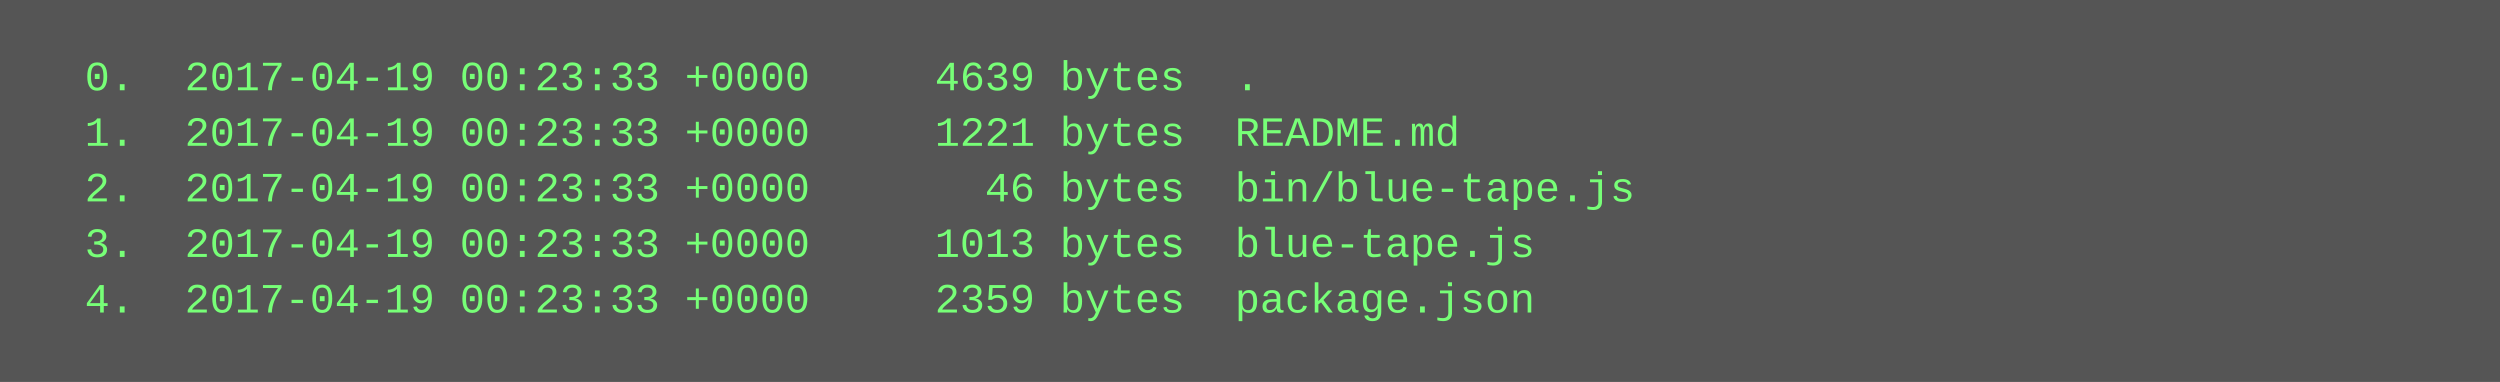
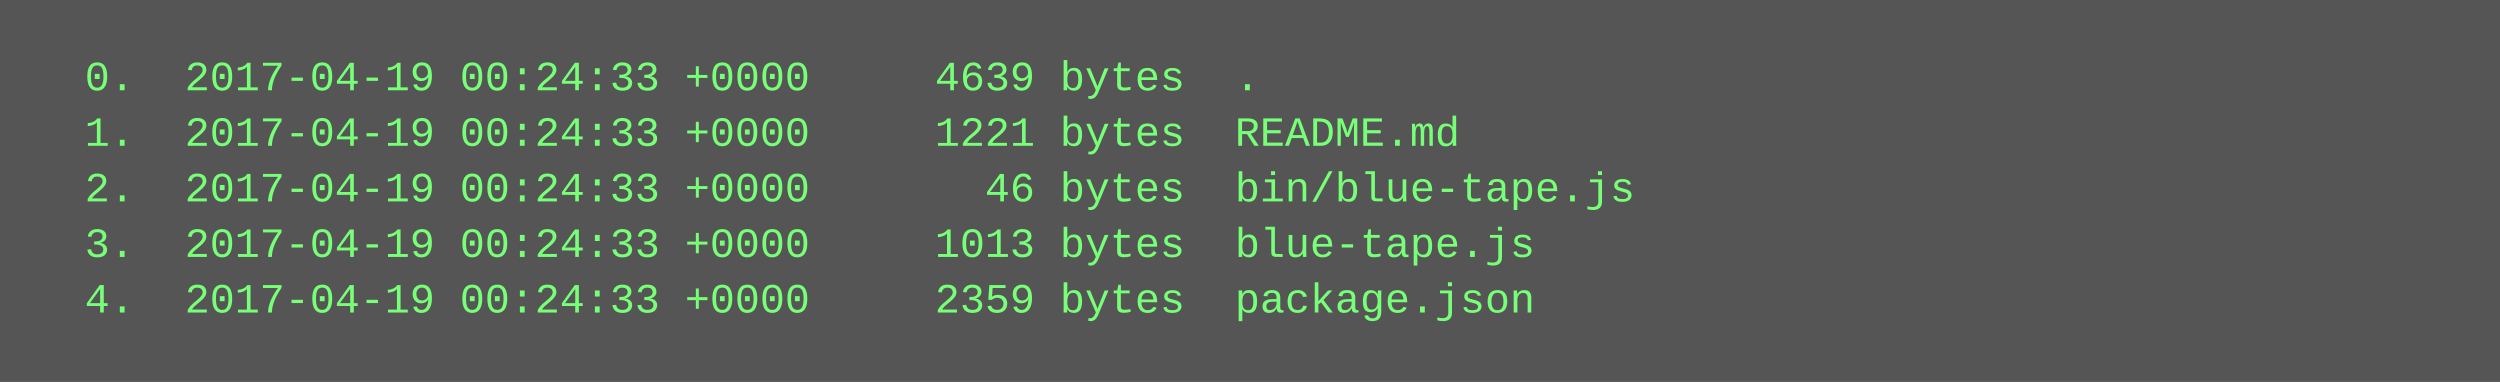
<svg xmlns="http://www.w3.org/2000/svg" height="110" width="720">
  <rect height="110" fill="#555" width="720" />
  <text fill="#7f7" font-family="Courier New" font-size="12" xml:space="preserve">
-     <tspan x="10" y="26">  0.  2017-04-19 00:23:33 +0000     4639 bytes  .</tspan>
-     <tspan x="10" y="42">  1.  2017-04-19 00:23:33 +0000     1221 bytes  README.md</tspan>
-     <tspan x="10" y="58">  2.  2017-04-19 00:23:33 +0000       46 bytes  bin/blue-tape.js</tspan>
-     <tspan x="10" y="74">  3.  2017-04-19 00:23:33 +0000     1013 bytes  blue-tape.js</tspan>
-     <tspan x="10" y="90">  4.  2017-04-19 00:23:33 +0000     2359 bytes  package.json</tspan>
+     <tspan x="10" y="26">  0.  2017-04-19 00:24:33 +0000     4639 bytes  .</tspan>
+     <tspan x="10" y="42">  1.  2017-04-19 00:24:33 +0000     1221 bytes  README.md</tspan>
+     <tspan x="10" y="58">  2.  2017-04-19 00:24:33 +0000       46 bytes  bin/blue-tape.js</tspan>
+     <tspan x="10" y="74">  3.  2017-04-19 00:24:33 +0000     1013 bytes  blue-tape.js</tspan>
+     <tspan x="10" y="90">  4.  2017-04-19 00:24:33 +0000     2359 bytes  package.json</tspan>
  </text>
</svg>
